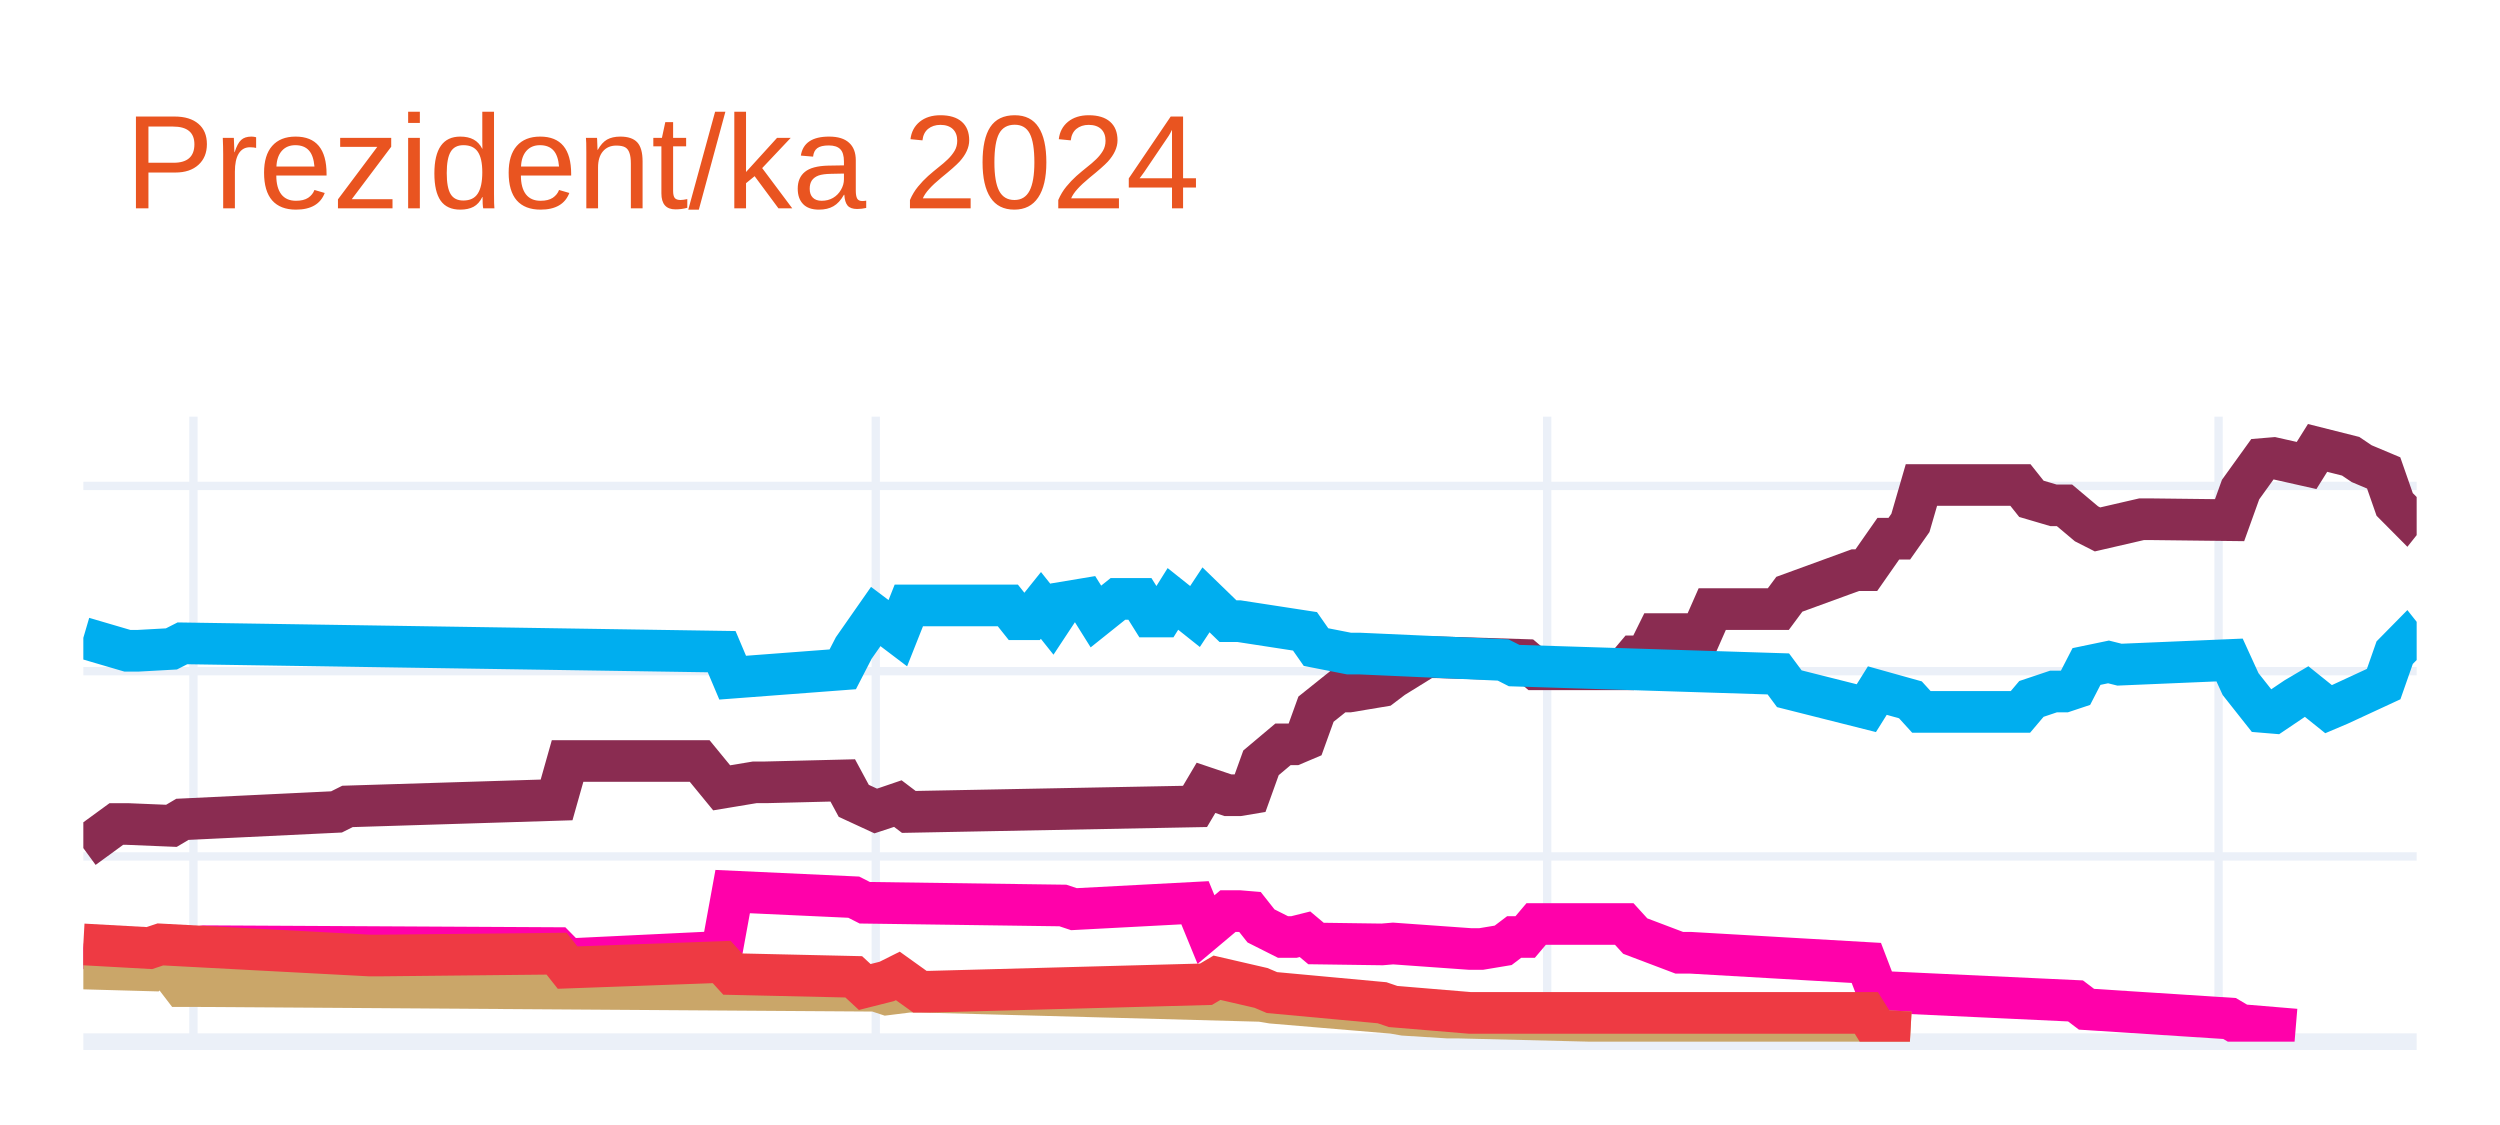
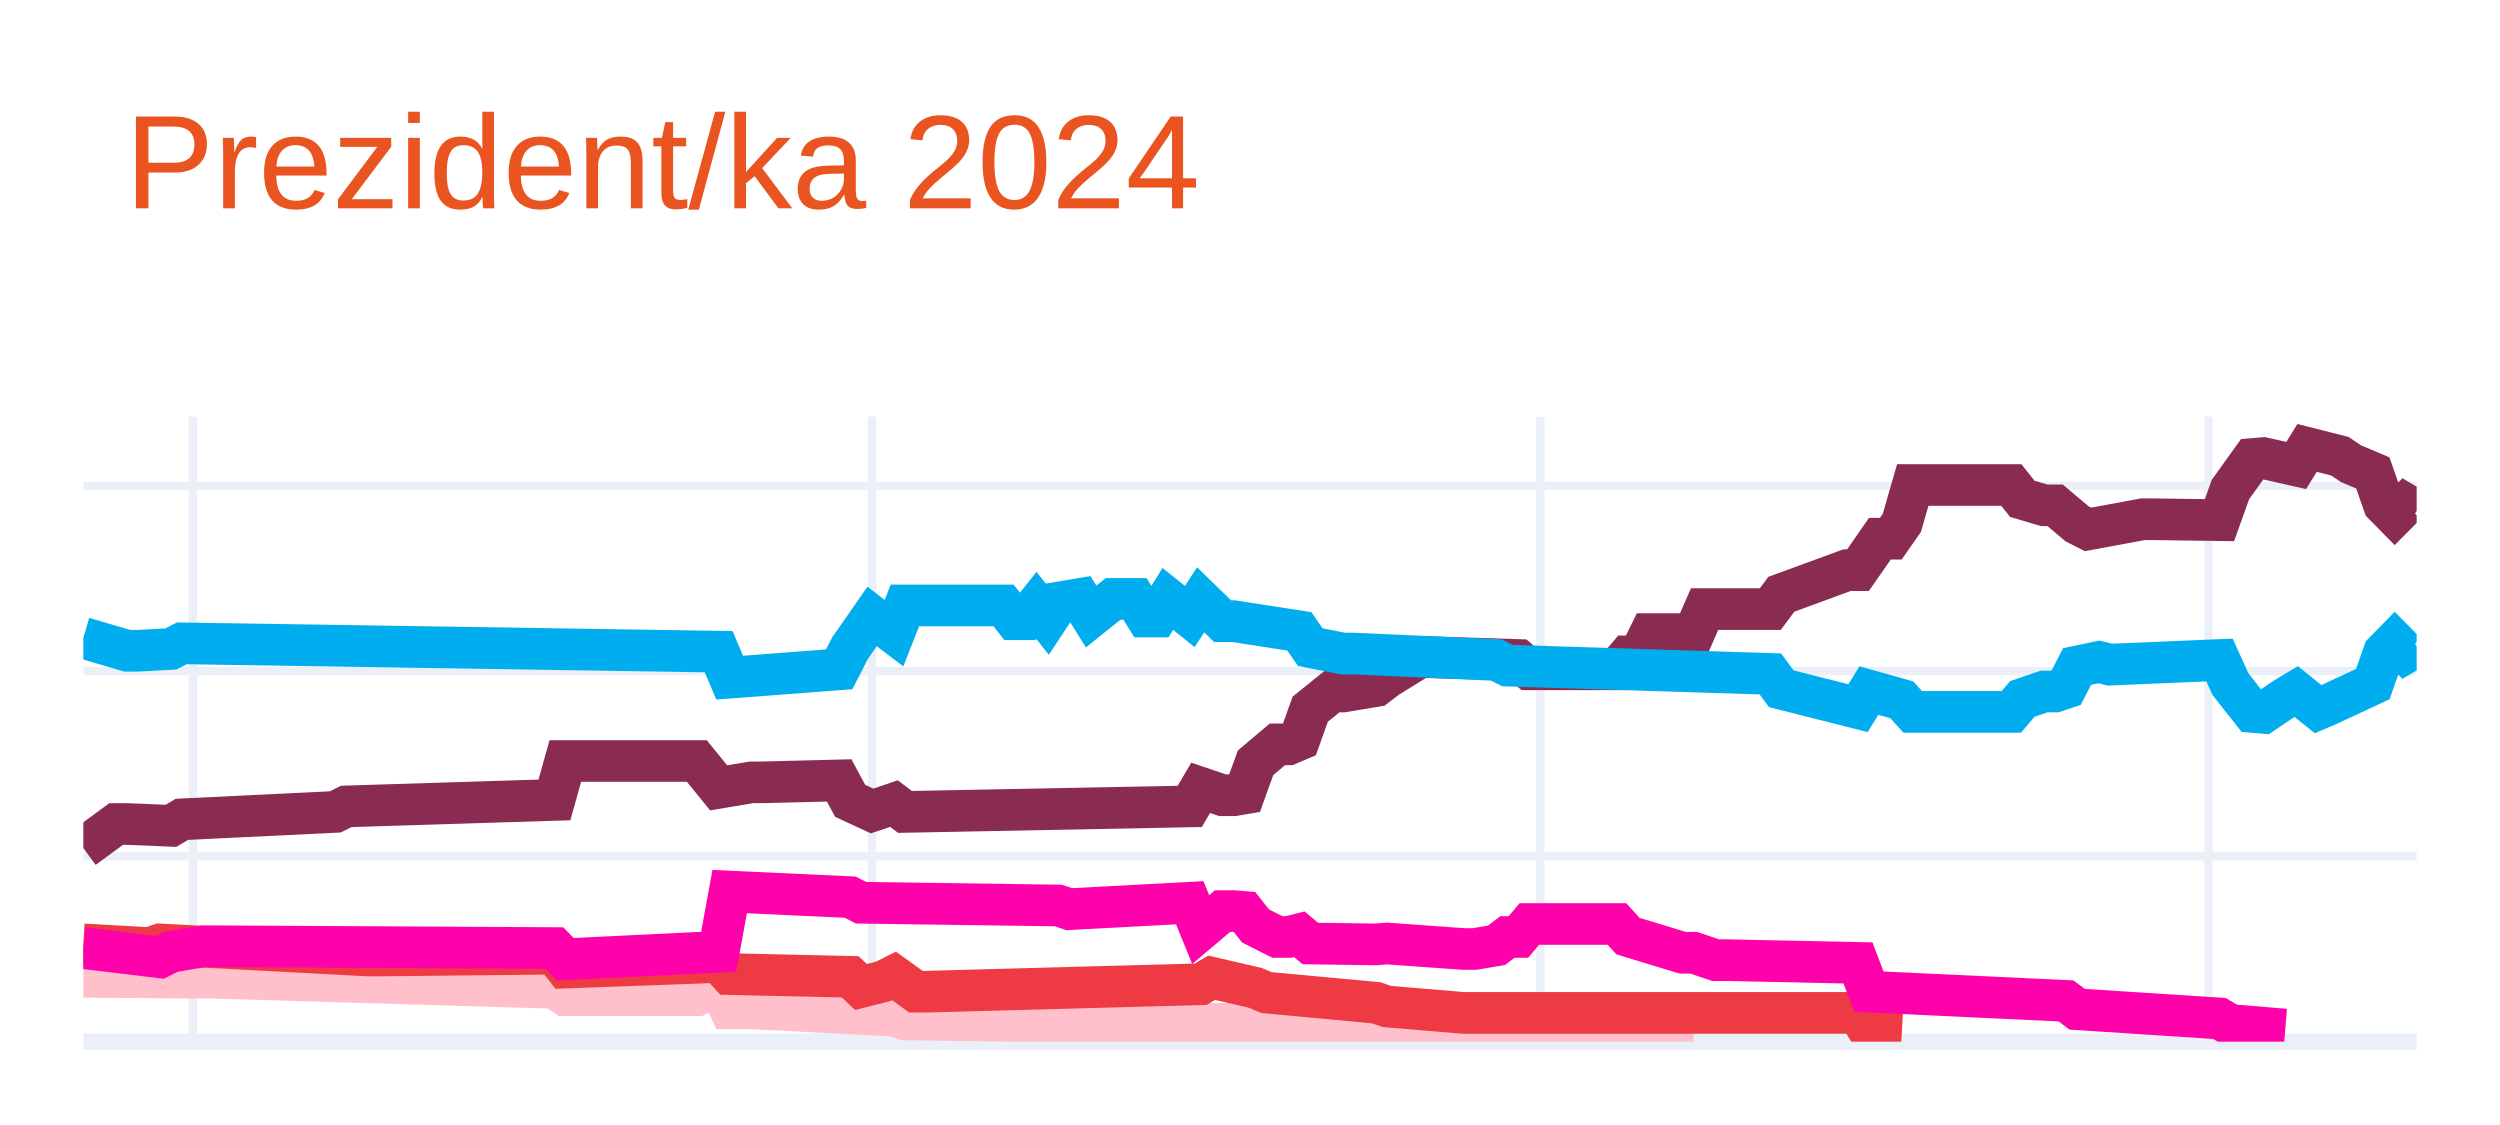
<svg xmlns="http://www.w3.org/2000/svg" class="main-svg" width="300" height="135" style="" viewBox="0 0 300 135">
  <rect x="0" y="0" width="300" height="135" style="fill: rgb(255, 255, 255); fill-opacity: 1;" />
-   <defs id="defs-e6c866">
+   <defs id="defs-2f7526">
    <g class="clips">
-       <clipPath id="clipe6c866xyplot" class="plotclip">
+       <clipPath id="clip2f7526xyplot" class="plotclip">
        <rect width="280" height="75" />
      </clipPath>
-       <clipPath class="axesclip" id="clipe6c866x">
+       <clipPath class="axesclip" id="clip2f7526x">
        <rect x="10" y="0" width="280" height="135" />
      </clipPath>
-       <clipPath class="axesclip" id="clipe6c866y">
+       <clipPath class="axesclip" id="clip2f7526y">
        <rect x="0" y="50" width="300" height="75" />
      </clipPath>
-       <clipPath class="axesclip" id="clipe6c866xy">
+       <clipPath class="axesclip" id="clip2f7526xy">
        <rect x="10" y="50" width="280" height="75" />
      </clipPath>
    </g>
    <g class="gradients" />
    <g class="patterns" />
  </defs>
  <g class="bglayer" />
  <g class="layer-below">
    <g class="imagelayer" />
    <g class="shapelayer" />
  </g>
  <g class="cartesianlayer">
    <g class="subplot xy">
      <g class="layer-subplot">
        <g class="shapelayer" />
        <g class="imagelayer" />
      </g>
      <g class="minor-gridlayer">
        <g class="x" />
        <g class="y" />
      </g>
      <g class="gridlayer">
        <g class="x">
-           <path class="xgrid crisp" transform="translate(23.21,0)" d="M0,50v75" style="stroke: rgb(235, 240, 248); stroke-opacity: 1; stroke-width: 1px;" />
-           <path class="xgrid crisp" transform="translate(105.09,0)" d="M0,50v75" style="stroke: rgb(235, 240, 248); stroke-opacity: 1; stroke-width: 1px;" />
-           <path class="xgrid crisp" transform="translate(185.66,0)" d="M0,50v75" style="stroke: rgb(235, 240, 248); stroke-opacity: 1; stroke-width: 1px;" />
-           <path class="xgrid crisp" transform="translate(266.23,0)" d="M0,50v75" style="stroke: rgb(235, 240, 248); stroke-opacity: 1; stroke-width: 1px;" />
+           <path class="xgrid crisp" transform="translate(23.15,0)" d="M0,50v75" style="stroke: rgb(235, 240, 248); stroke-opacity: 1; stroke-width: 1px;" />
+           <path class="xgrid crisp" transform="translate(104.65,0)" d="M0,50v75" style="stroke: rgb(235, 240, 248); stroke-opacity: 1; stroke-width: 1px;" />
+           <path class="xgrid crisp" transform="translate(184.84,0)" d="M0,50v75" style="stroke: rgb(235, 240, 248); stroke-opacity: 1; stroke-width: 1px;" />
+           <path class="xgrid crisp" transform="translate(265.02,0)" d="M0,50v75" style="stroke: rgb(235, 240, 248); stroke-opacity: 1; stroke-width: 1px;" />
        </g>
        <g class="y">
          <path class="ygrid crisp" transform="translate(0,102.77)" d="M10,0h280" style="stroke: rgb(235, 240, 248); stroke-opacity: 1; stroke-width: 1px;" />
          <path class="ygrid crisp" transform="translate(0,80.54)" d="M10,0h280" style="stroke: rgb(235, 240, 248); stroke-opacity: 1; stroke-width: 1px;" />
          <path class="ygrid crisp" transform="translate(0,58.31)" d="M10,0h280" style="stroke: rgb(235, 240, 248); stroke-opacity: 1; stroke-width: 1px;" />
        </g>
      </g>
      <g class="zerolinelayer">
        <path class="yzl zl crisp" transform="translate(0,125)" d="M10,0h280" style="stroke: rgb(235, 240, 248); stroke-opacity: 1; stroke-width: 2px;" />
      </g>
      <path class="xlines-below" />
      <path class="ylines-below" />
      <g class="overlines-below" />
      <g class="xaxislayer-below" />
      <g class="yaxislayer-below" />
      <g class="overaxes-below" />
-       <g class="plot" transform="translate(10,50)" clip-path="url(#clipe6c866xyplot)">
+       <g class="plot" transform="translate(10,50)" clip-path="url(#clip2f7526xyplot)">
        <g class="scatterlayer mlayer">
-           <g class="trace scatter trace2428d4" style="stroke-miterlimit: 2; opacity: 1;">
+           <g class="trace scatter tracee3f4a0" style="stroke-miterlimit: 2; opacity: 1;">
            <g class="fills" />
            <g class="errorbars" />
            <g class="lines">
-               <path class="js-line" d="M0,51.77L3.96,48.88L5.28,48.88L10.57,49.1L11.89,48.32L30.38,47.43L31.7,46.77L56.79,45.99L58.11,41.32L73.96,41.32L76.6,44.54L80.57,43.88L81.89,43.88L91.13,43.65L92.45,46.1L95.09,47.32L96.42,46.88L97.74,46.43L99.06,47.43L133.4,46.77L134.72,44.54L137.36,45.43L138.68,45.43L140,45.21L141.32,41.54L143.96,39.32L145.28,39.32L146.6,38.76L147.92,35.1L150.57,32.98L151.89,32.98L155.85,32.32L157.17,31.32L161.13,28.87L162.45,28.87L173.02,29.2L174.34,30.32L184.91,30.32L186.23,28.76L187.55,28.76L188.87,26.09L194.15,26.09L195.47,23.09L203.4,23.09L204.72,21.31L212.64,18.42L213.96,18.42L216.6,14.64L217.92,14.64L219.25,12.75L220.57,8.2L232.45,8.2L233.77,9.86L236.42,10.64L237.74,10.64L240.38,12.86L241.7,13.53L246.98,12.31L248.3,12.31L257.55,12.42L258.87,8.75L261.51,5.08L262.83,4.97L266.79,5.86L268.11,3.75L272.08,4.75L273.4,5.64L276.04,6.75L277.36,10.53L278.68,11.86L280,10.2" style="vector-effect: none; fill: none; stroke: rgb(138, 44, 81); stroke-opacity: 1; stroke-width: 5px; opacity: 1;" />
+               <path class="js-line" d="M0,51.77L3.94,48.88L5.26,48.88L10.52,49.1L11.83,48.32L30.23,47.43L31.55,46.77L56.53,45.99L57.84,41.32L73.62,41.32L76.24,44.54L80.19,43.88L81.5,43.88L90.7,43.65L92.02,46.1L94.65,47.32L95.96,46.88L97.28,46.43L98.59,47.43L132.77,46.77L134.08,44.54L136.71,45.43L138.03,45.43L139.34,45.21L140.66,41.54L143.29,39.32L144.6,39.32L145.92,38.76L147.23,35.1L149.86,32.98L151.17,32.98L155.12,32.32L156.43,31.32L160.38,28.87L161.69,28.87L172.21,29.2L173.52,30.32L184.04,30.32L185.35,28.76L186.67,28.76L187.98,26.09L193.24,26.09L194.55,23.09L202.44,23.09L203.76,21.31L211.64,18.42L212.96,18.42L215.59,14.64L216.9,14.64L218.22,12.75L219.53,8.2L231.36,8.2L232.68,9.86L235.31,10.64L236.62,10.64L239.25,12.86L240.56,13.53L247.14,12.31L248.45,12.31L256.34,12.42L257.65,8.75L260.28,5.08L261.6,4.97L265.54,5.86L266.85,3.75L270.8,4.75L272.11,5.64L274.74,6.75L276.06,10.53L277.37,11.86L278.69,10.53L280,11.31" style="vector-effect: none; fill: none; stroke: rgb(138, 44, 81); stroke-opacity: 1; stroke-width: 5px; opacity: 1;" />
            </g>
            <g class="points" />
            <g class="text" />
          </g>
-           <g class="trace scatter trace90968d" style="stroke-miterlimit: 2; opacity: 1;">
+           <g class="trace scatter traceb5d403" style="stroke-miterlimit: 2; opacity: 1;">
            <g class="fills" />
            <g class="errorbars" />
            <g class="lines">
-               <path class="js-line" d="M0,26.54L5.28,28.09L6.6,28.09L10.57,27.87L11.89,27.2L76.6,28.2L77.92,31.32L91.13,30.32L92.45,27.76L95.09,23.98L96.42,24.98L97.74,25.98L99.06,22.65L110.94,22.65L112.26,24.31L113.58,24.31L114.91,22.65L116.23,24.31L117.55,22.31L120.19,21.87L121.51,23.98L124.15,21.87L125.47,21.87L126.79,21.87L128.11,23.98L129.43,23.98L130.75,21.87L133.4,23.98L134.72,21.98L137.36,24.54L138.68,24.54L146.6,25.76L147.92,27.65L151.89,28.43L153.21,28.43L170.38,29.2L171.7,29.87L203.4,30.87L204.72,32.65L213.96,34.98L215.28,32.87L219.25,33.98L220.57,35.43L232.45,35.43L233.77,33.87L236.42,32.98L237.74,32.98L239.06,32.54L240.38,29.98L243.02,29.43L244.34,29.76L257.55,29.2L258.87,32.09L261.51,35.43L262.83,35.54L265.47,33.76L266.79,32.98L269.43,35.1L270.75,34.54L276.04,32.09L277.36,28.32L278.68,26.98L280,28.65" style="vector-effect: none; fill: none; stroke: rgb(0, 174, 239); stroke-opacity: 1; stroke-width: 5px; opacity: 1;" />
+               <path class="js-line" d="M0,26.54L5.26,28.09L6.57,28.09L10.52,27.87L11.83,27.2L76.24,28.2L77.56,31.32L90.7,30.32L92.02,27.76L94.65,23.98L95.96,24.98L97.28,25.98L98.59,22.65L110.42,22.65L111.74,24.31L113.05,24.31L114.37,22.65L115.68,24.31L117,22.31L119.62,21.87L120.94,23.98L123.57,21.87L124.88,21.87L126.2,21.87L127.51,23.98L128.83,23.98L130.14,21.87L132.77,23.98L134.08,21.98L136.71,24.54L138.03,24.54L145.92,25.76L147.23,27.65L151.17,28.43L152.49,28.43L169.58,29.2L170.89,29.87L202.44,30.87L203.76,32.65L212.96,34.98L214.27,32.87L218.22,33.98L219.53,35.43L231.36,35.43L232.68,33.87L235.31,32.98L236.62,32.98L237.93,32.54L239.25,29.98L241.88,29.43L243.19,29.76L256.34,29.2L257.65,32.09L260.28,35.43L261.6,35.54L264.23,33.76L265.54,32.98L268.17,35.1L269.48,34.54L274.74,32.09L276.06,28.32L277.37,26.98L278.69,28.32L280,27.54" style="vector-effect: none; fill: none; stroke: rgb(0, 174, 239); stroke-opacity: 1; stroke-width: 5px; opacity: 1;" />
            </g>
            <g class="points" />
            <g class="text" />
          </g>
-           <g class="trace scatter traced64b1c" style="stroke-miterlimit: 2; opacity: 1;">
+           <g class="trace scatter traceef95db" style="stroke-miterlimit: 2; opacity: 1;">
            <g class="fills" />
            <g class="errorbars" />
            <g class="lines">
-               <path class="js-line" d="M0,63.77L9.25,64.88L10.57,64.22L14.53,63.55L15.85,63.55L56.79,63.77L58.11,65.11L76.6,64.22L77.92,56.99L92.45,57.66L93.77,58.33L117.55,58.66L118.87,59.1L133.4,58.33L134.72,61.55L137.36,59.33L138.68,59.33L140,59.44L141.32,61.11L143.96,62.44L145.28,62.44L146.6,62.11L147.92,63.22L155.85,63.33L157.17,63.22L166.42,63.88L167.74,63.88L170.38,63.44L171.7,62.44L173.02,62.44L174.34,60.88L184.91,60.88L186.23,62.33L191.51,64.33L192.83,64.33L213.96,65.55L215.28,69L239.06,70.11L240.38,71.11L257.55,72.22L258.87,73L265.47,73.55" style="vector-effect: none; fill: none; stroke: rgb(255, 1, 170); stroke-opacity: 1; stroke-width: 5px; opacity: 1;" />
+               <path class="js-line" d="M0,67.22L14.46,67.33L15.77,67.33L56.53,68.55L57.84,69.44L73.62,69.44L76.24,68.11L77.56,71L80.19,71L97.28,71.89L98.59,72.33L155.12,73.11L156.43,73.55L193.24,73.55" style="vector-effect: none; fill: none; stroke: rgb(255, 192, 203); stroke-opacity: 1; stroke-width: 5px; opacity: 1;" />
            </g>
            <g class="points" />
            <g class="text" />
          </g>
-           <g class="trace scatter traceddca5f" style="stroke-miterlimit: 2; opacity: 1;">
+           <g class="trace scatter trace24b978" style="stroke-miterlimit: 2; opacity: 1;">
            <g class="fills" />
            <g class="errorbars" />
            <g class="lines">
-               <path class="js-line" d="M0,66.22L7.92,66.44L9.25,64.88L11.89,68.33L13.21,68.33L95.09,68.89L96.42,69.33L99.06,69L100.38,69L141.32,70.11L142.64,70.33L157.17,71.55L158.49,71.78L163.77,72.11L165.09,72.11L213.96,73.33L215.28,73.67L219.25,73.89" style="vector-effect: none; fill: none; stroke: rgb(202, 166, 105); stroke-opacity: 1; stroke-width: 5px; opacity: 1;" />
+               <path class="js-line" d="M0,63.33L7.89,63.77L9.2,63.33L34.18,64.66L35.49,64.66L56.53,64.44L57.84,66.11L76.24,65.44L77.56,66.89L92.02,67.22L93.33,68.44L95.96,67.77L97.28,67.11L99.91,69L101.22,69L134.08,68.11L135.4,67.33L140.66,68.55L141.97,69.11L155.12,70.33L156.43,70.78L165.63,71.55L166.95,71.55L212.96,71.55L214.27,73.67L218.22,73.89" style="vector-effect: none; fill: none; stroke: rgb(238, 58, 67); stroke-opacity: 1; stroke-width: 5px; opacity: 1;" />
            </g>
            <g class="points" />
            <g class="text" />
          </g>
-           <g class="trace scatter trace24639f" style="stroke-miterlimit: 2; opacity: 1;">
+           <g class="trace scatter trace439c85" style="stroke-miterlimit: 2; opacity: 1;">
            <g class="fills" />
            <g class="errorbars" />
            <g class="lines">
-               <path class="js-line" d="M0,63.33L7.92,63.77L9.25,63.33L34.34,64.66L35.66,64.66L56.79,64.44L58.11,66.11L76.6,65.44L77.92,66.89L92.45,67.22L93.77,68.44L96.42,67.77L97.74,67.11L100.38,69L101.7,69L134.72,68.11L136.04,67.33L141.32,68.55L142.64,69.11L155.85,70.33L157.17,70.78L166.42,71.55L167.74,71.55L213.96,71.55L215.28,73.67L219.25,73.89" style="vector-effect: none; fill: none; stroke: rgb(238, 58, 67); stroke-opacity: 1; stroke-width: 5px; opacity: 1;" />
+               <path class="js-line" d="M0,63.77L9.2,64.88L10.52,64.22L14.46,63.55L15.77,63.55L56.53,63.77L57.84,65.11L76.24,64.22L77.56,56.99L92.02,57.66L93.33,58.33L117,58.66L118.31,59.1L132.77,58.33L134.08,61.55L136.71,59.33L138.03,59.33L139.34,59.44L140.66,61.11L143.29,62.44L144.6,62.44L145.92,62.11L147.23,63.22L155.12,63.33L156.43,63.22L165.63,63.88L166.95,63.88L169.58,63.44L170.89,62.44L172.21,62.44L173.52,60.88L184.04,60.88L185.35,62.33L191.92,64.33L193.24,64.33L195.87,65.22L197.18,65.22L212.96,65.55L214.27,69L237.93,70.11L239.25,71.11L256.34,72.22L257.65,73L264.23,73.55" style="vector-effect: none; fill: none; stroke: rgb(255, 1, 170); stroke-opacity: 1; stroke-width: 5px; opacity: 1;" />
            </g>
            <g class="points" />
            <g class="text" />
          </g>
        </g>
      </g>
      <g class="overplot" />
      <path class="xlines-above crisp" d="M0,0" style="fill: none;" />
      <path class="ylines-above crisp" d="M0,0" style="fill: none;" />
      <g class="overlines-above" />
      <g class="xaxislayer-above" />
      <g class="yaxislayer-above" />
      <g class="overaxes-above" />
    </g>
  </g>
  <g class="polarlayer" />
  <g class="smithlayer" />
  <g class="ternarylayer" />
  <g class="geolayer" />
  <g class="funnelarealayer" />
  <g class="pielayer" />
  <g class="iciclelayer" />
  <g class="treemaplayer" />
  <g class="sunburstlayer" />
  <g class="glimages" />
-   <defs id="topdefs-e6c866">
+   <defs id="topdefs-2f7526">
    <g class="clips" />
  </defs>
  <g class="layer-above">
    <g class="imagelayer" />
    <g class="shapelayer" />
  </g>
  <g class="infolayer">
    <g class="g-gtitle">
      <text class="gtitle" x="15" y="25" text-anchor="start" dy="0em" style="font-family: Ubuntu, verdana, arial, sans-serif; font-size: 16px; fill: rgb(233, 84, 32); opacity: 1; font-weight: normal; white-space: pre;">Prezident/ka 2024</text>
    </g>
    <g class="g-xtitle" />
    <g class="g-ytitle" />
  </g>
</svg>
